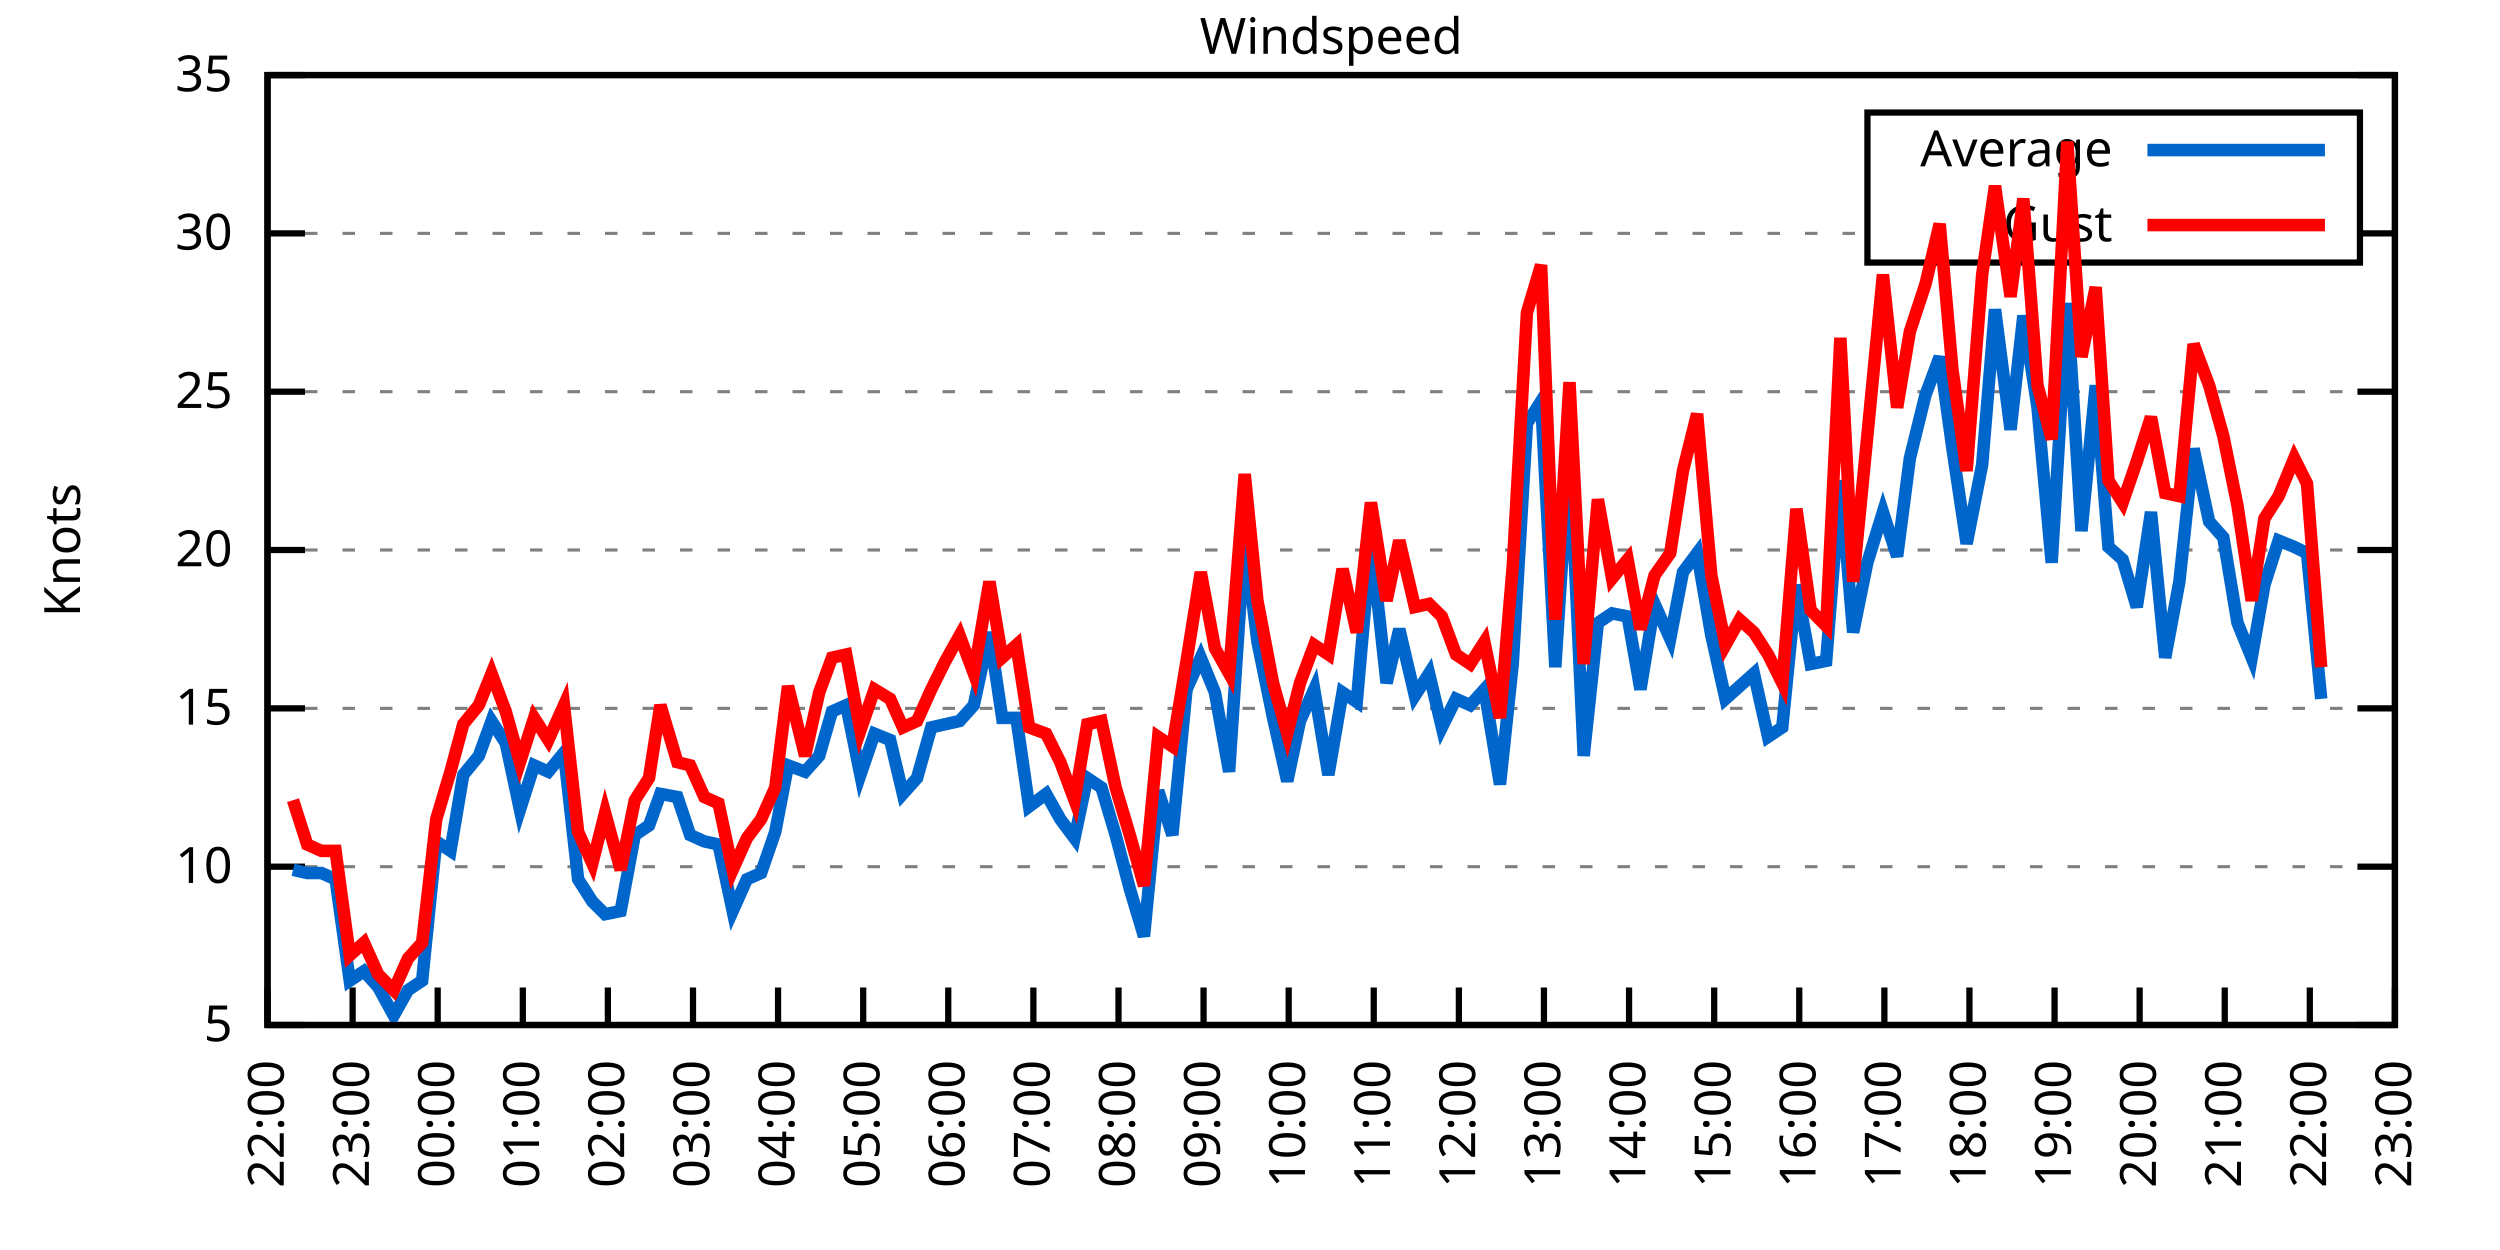
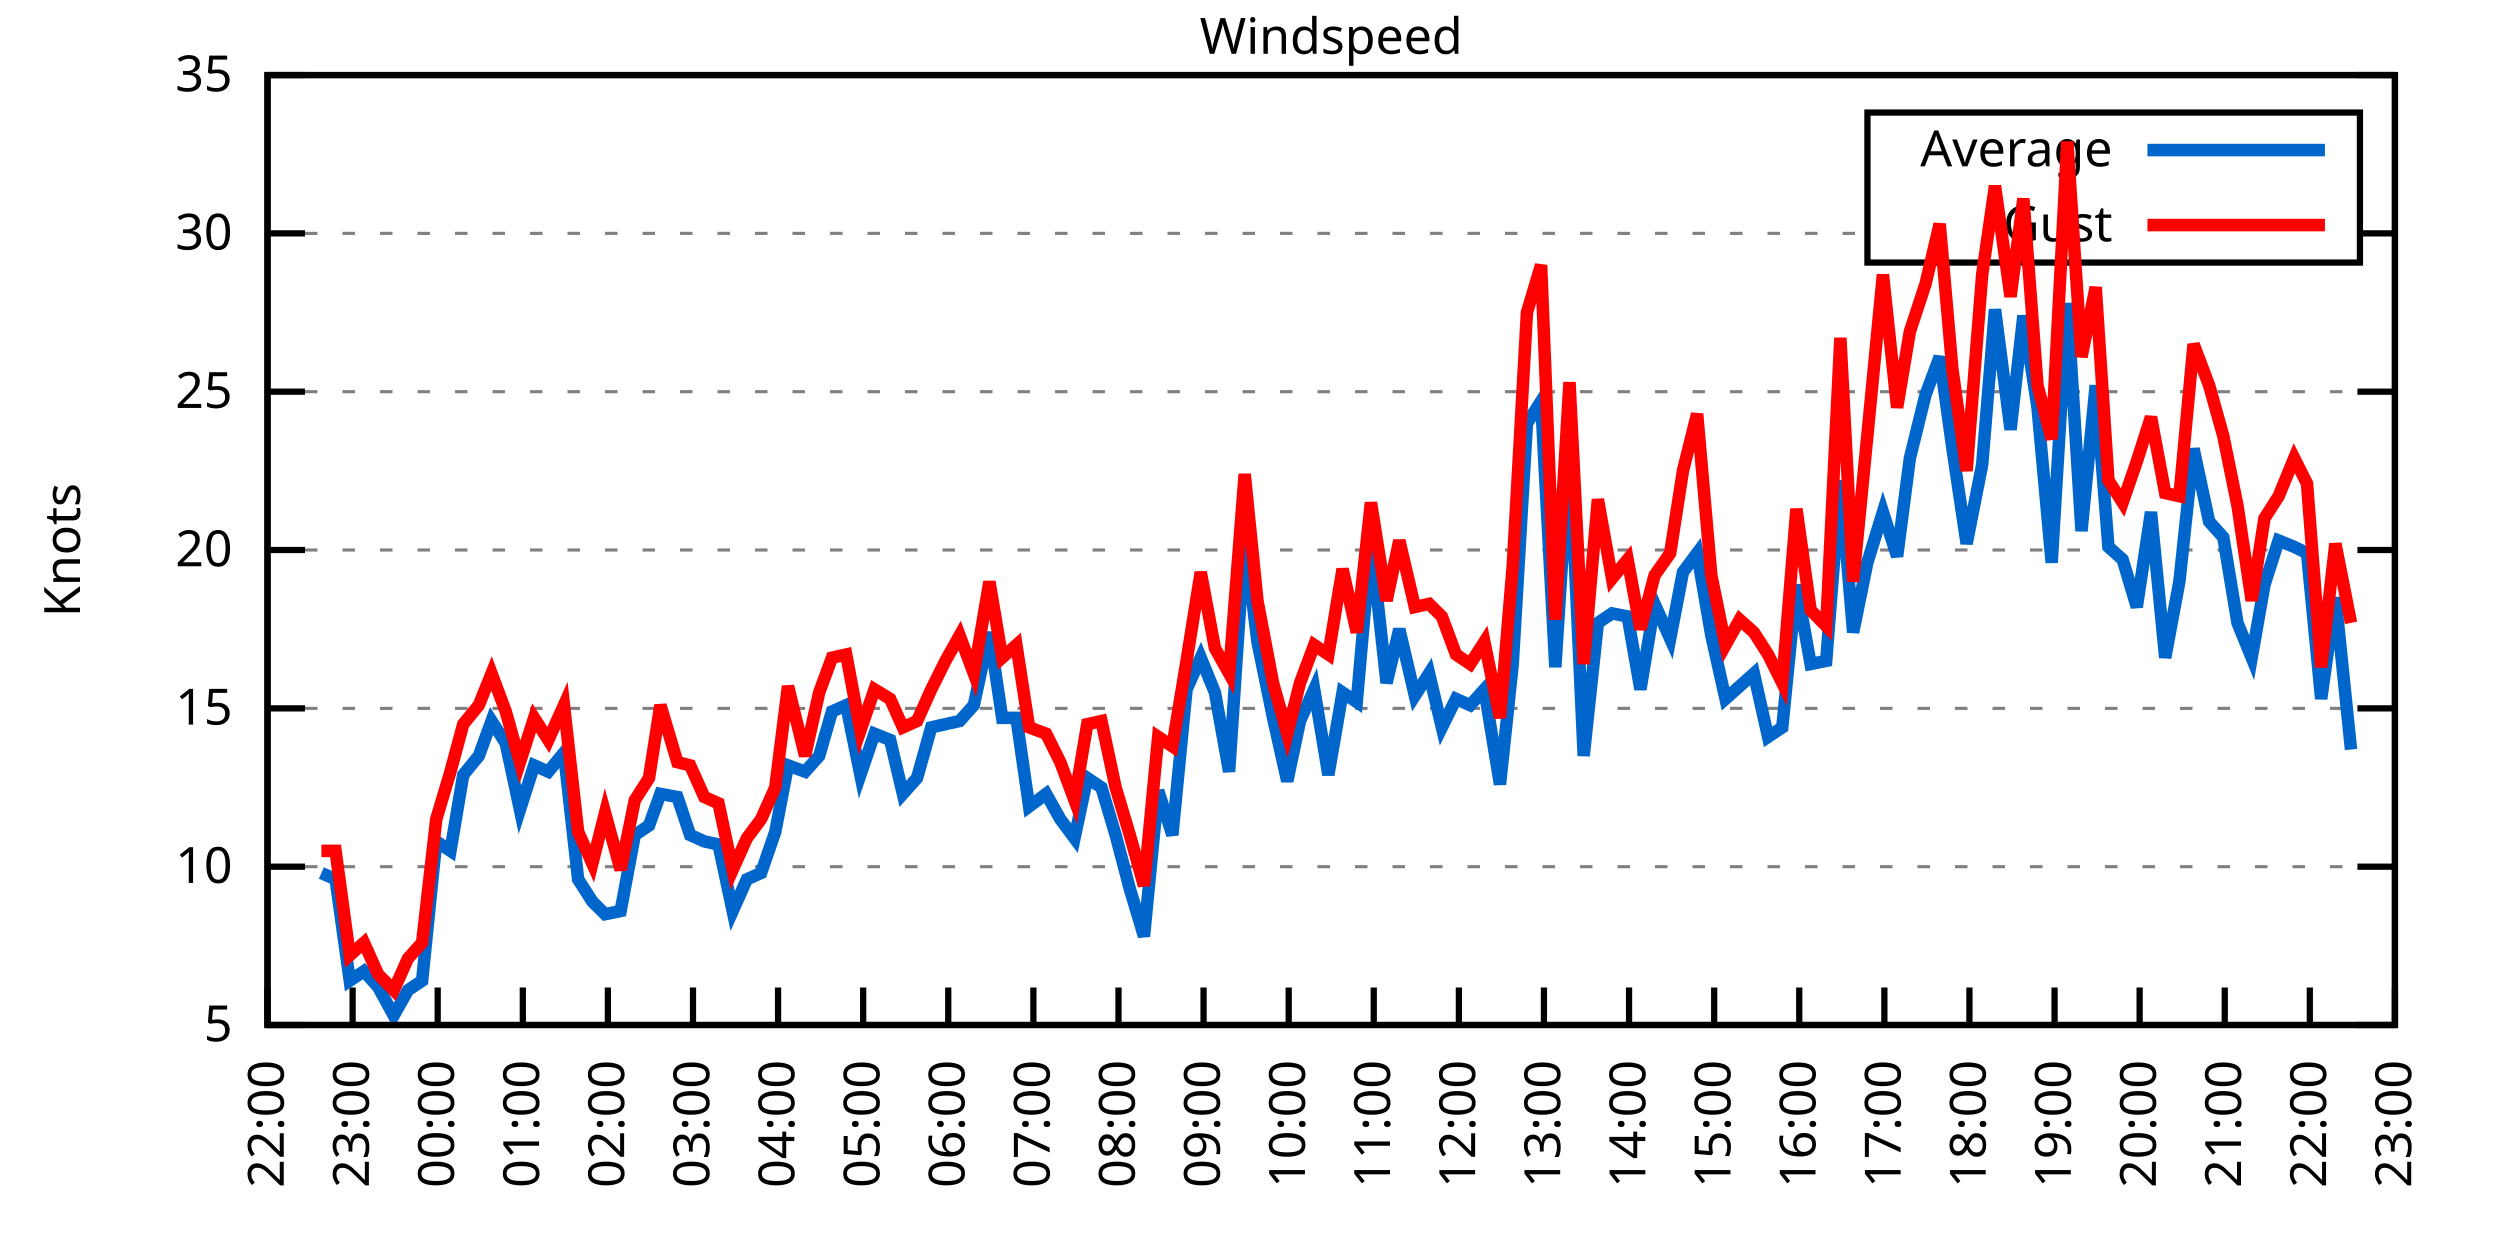
<svg xmlns="http://www.w3.org/2000/svg" xmlns:xlink="http://www.w3.org/1999/xlink" width="400" height="200" viewBox="0 0 400 200">
  <g id="gnuplot_canvas">
    <rect x="0" y="0" width="400" height="200" fill="none" />
    <defs>
      <circle id="gpDot" r="0.5" stroke-width="0.5" stroke="currentColor" />
      <path id="gpPt0" stroke-width="0.333" stroke="currentColor" d="M-1,0 h2 M0,-1 v2" />
      <path id="gpPt1" stroke-width="0.333" stroke="currentColor" d="M-1,-1 L1,1 M1,-1 L-1,1" />
      <path id="gpPt2" stroke-width="0.333" stroke="currentColor" d="M-1,0 L1,0 M0,-1 L0,1 M-1,-1 L1,1 M-1,1 L1,-1" />
      <rect id="gpPt3" stroke-width="0.333" stroke="currentColor" x="-1" y="-1" width="2" height="2" />
      <rect id="gpPt4" stroke-width="0.333" stroke="currentColor" fill="currentColor" x="-1" y="-1" width="2" height="2" />
      <circle id="gpPt5" stroke-width="0.333" stroke="currentColor" cx="0" cy="0" r="1" />
      <use xlink:href="#gpPt5" id="gpPt6" fill="currentColor" stroke="none" />
      <path id="gpPt7" stroke-width="0.333" stroke="currentColor" d="M0,-1.33 L-1.33,0.67 L1.33,0.67 z" />
      <use xlink:href="#gpPt7" id="gpPt8" fill="currentColor" stroke="none" />
      <use xlink:href="#gpPt7" id="gpPt9" stroke="currentColor" transform="rotate(180)" />
      <use xlink:href="#gpPt9" id="gpPt10" fill="currentColor" stroke="none" />
      <use xlink:href="#gpPt3" id="gpPt11" stroke="currentColor" transform="rotate(45)" />
      <use xlink:href="#gpPt11" id="gpPt12" fill="currentColor" stroke="none" />
      <path id="gpPt13" stroke-width="0.333" stroke="currentColor" d="M0,1.330 L1.265,0.411 L0.782,-1.067 L-0.782,-1.076 L-1.265,0.411 z" />
      <use xlink:href="#gpPt13" id="gpPt14" fill="currentColor" stroke="none" />
      <filter id="textbox" filterUnits="objectBoundingBox" x="0" y="0" height="1" width="1">
        <feFlood flood-color="white" flood-opacity="1" result="bgnd" />
        <feComposite in="SourceGraphic" in2="bgnd" operator="atop" />
      </filter>
      <filter id="greybox" filterUnits="objectBoundingBox" x="0" y="0" height="1" width="1">
        <feFlood flood-color="lightgrey" flood-opacity="1" result="grey" />
        <feComposite in="SourceGraphic" in2="grey" operator="atop" />
      </filter>
    </defs>
    <g fill="none" color="white" stroke="currentColor" stroke-width="1.00" stroke-linecap="butt" stroke-linejoin="miter">
</g>
    <g fill="none" color="black" stroke="currentColor" stroke-width="1.00" stroke-linecap="butt" stroke-linejoin="miter">
      <g stroke="none" shape-rendering="crispEdges">
        <polygon fill="rgb(255, 255, 255)" points="42.80,164.00 383.18,164.00 383.18,12.02 42.80,12.02 " />
      </g>
    </g>
    <g fill="none" color="black" stroke="currentColor" stroke-width="1.00" stroke-linecap="butt" stroke-linejoin="miter">
</g>
    <g fill="none" color="black" stroke="black" stroke-width="0.50" stroke-linecap="butt" stroke-linejoin="miter">
</g>
    <g fill="none" color="gray" stroke="currentColor" stroke-width="0.50" stroke-linecap="butt" stroke-linejoin="miter">
      <path stroke="gray" stroke-dasharray="2,4" class="gridline" d="M42.80,164.00 L383.19,164.00  " />
    </g>
    <g fill="none" color="gray" stroke="gray" stroke-width="1.00" stroke-linecap="butt" stroke-linejoin="miter">
</g>
    <g fill="none" color="black" stroke="currentColor" stroke-width="1.00" stroke-linecap="butt" stroke-linejoin="miter">
      <path stroke="black" d="M42.80,164.00 L48.80,164.00 M383.19,164.00 L377.19,164.00  " />
      <g transform="translate(37.20,166.60)" stroke="none" fill="black" font-family="Sans" font-size="8.00" text-anchor="end">
        <text>
          <tspan font-family="Sans"> 5</tspan>
        </text>
      </g>
    </g>
    <g fill="none" color="black" stroke="currentColor" stroke-width="1.00" stroke-linecap="butt" stroke-linejoin="miter">
</g>
    <g fill="none" color="black" stroke="black" stroke-width="0.50" stroke-linecap="butt" stroke-linejoin="miter">
</g>
    <g fill="none" color="gray" stroke="currentColor" stroke-width="0.50" stroke-linecap="butt" stroke-linejoin="miter">
      <path stroke="gray" stroke-dasharray="2,4" class="gridline" d="M42.80,138.67 L383.19,138.67  " />
    </g>
    <g fill="none" color="gray" stroke="gray" stroke-width="1.00" stroke-linecap="butt" stroke-linejoin="miter">
</g>
    <g fill="none" color="black" stroke="currentColor" stroke-width="1.00" stroke-linecap="butt" stroke-linejoin="miter">
      <path stroke="black" d="M42.80,138.67 L48.80,138.67 M383.19,138.67 L377.19,138.67  " />
      <g transform="translate(37.20,141.27)" stroke="none" fill="black" font-family="Sans" font-size="8.00" text-anchor="end">
        <text>
          <tspan font-family="Sans"> 10</tspan>
        </text>
      </g>
    </g>
    <g fill="none" color="black" stroke="currentColor" stroke-width="1.00" stroke-linecap="butt" stroke-linejoin="miter">
</g>
    <g fill="none" color="black" stroke="black" stroke-width="0.50" stroke-linecap="butt" stroke-linejoin="miter">
</g>
    <g fill="none" color="gray" stroke="currentColor" stroke-width="0.50" stroke-linecap="butt" stroke-linejoin="miter">
      <path stroke="gray" stroke-dasharray="2,4" class="gridline" d="M42.80,113.34 L383.19,113.34  " />
    </g>
    <g fill="none" color="gray" stroke="gray" stroke-width="1.00" stroke-linecap="butt" stroke-linejoin="miter">
</g>
    <g fill="none" color="black" stroke="currentColor" stroke-width="1.00" stroke-linecap="butt" stroke-linejoin="miter">
      <path stroke="black" d="M42.80,113.34 L48.80,113.34 M383.19,113.34 L377.19,113.34  " />
      <g transform="translate(37.20,115.94)" stroke="none" fill="black" font-family="Sans" font-size="8.00" text-anchor="end">
        <text>
          <tspan font-family="Sans"> 15</tspan>
        </text>
      </g>
    </g>
    <g fill="none" color="black" stroke="currentColor" stroke-width="1.00" stroke-linecap="butt" stroke-linejoin="miter">
</g>
    <g fill="none" color="black" stroke="black" stroke-width="0.50" stroke-linecap="butt" stroke-linejoin="miter">
</g>
    <g fill="none" color="gray" stroke="currentColor" stroke-width="0.50" stroke-linecap="butt" stroke-linejoin="miter">
      <path stroke="gray" stroke-dasharray="2,4" class="gridline" d="M42.80,88.00 L383.19,88.00  " />
    </g>
    <g fill="none" color="gray" stroke="gray" stroke-width="1.00" stroke-linecap="butt" stroke-linejoin="miter">
</g>
    <g fill="none" color="black" stroke="currentColor" stroke-width="1.00" stroke-linecap="butt" stroke-linejoin="miter">
      <path stroke="black" d="M42.80,88.00 L48.80,88.00 M383.19,88.00 L377.19,88.00  " />
      <g transform="translate(37.20,90.60)" stroke="none" fill="black" font-family="Sans" font-size="8.00" text-anchor="end">
        <text>
          <tspan font-family="Sans"> 20</tspan>
        </text>
      </g>
    </g>
    <g fill="none" color="black" stroke="currentColor" stroke-width="1.00" stroke-linecap="butt" stroke-linejoin="miter">
</g>
    <g fill="none" color="black" stroke="black" stroke-width="0.50" stroke-linecap="butt" stroke-linejoin="miter">
</g>
    <g fill="none" color="gray" stroke="currentColor" stroke-width="0.50" stroke-linecap="butt" stroke-linejoin="miter">
      <path stroke="gray" stroke-dasharray="2,4" class="gridline" d="M42.80,62.67 L383.19,62.67  " />
    </g>
    <g fill="none" color="gray" stroke="gray" stroke-width="1.00" stroke-linecap="butt" stroke-linejoin="miter">
</g>
    <g fill="none" color="black" stroke="currentColor" stroke-width="1.00" stroke-linecap="butt" stroke-linejoin="miter">
      <path stroke="black" d="M42.80,62.67 L48.80,62.67 M383.19,62.67 L377.19,62.67  " />
      <g transform="translate(37.20,65.27)" stroke="none" fill="black" font-family="Sans" font-size="8.00" text-anchor="end">
        <text>
          <tspan font-family="Sans"> 25</tspan>
        </text>
      </g>
    </g>
    <g fill="none" color="black" stroke="currentColor" stroke-width="1.00" stroke-linecap="butt" stroke-linejoin="miter">
</g>
    <g fill="none" color="black" stroke="black" stroke-width="0.50" stroke-linecap="butt" stroke-linejoin="miter">
</g>
    <g fill="none" color="gray" stroke="currentColor" stroke-width="0.50" stroke-linecap="butt" stroke-linejoin="miter">
      <path stroke="gray" stroke-dasharray="2,4" class="gridline" d="M42.80,37.34 L298.79,37.34 M377.59,37.34 L383.19,37.34  " />
    </g>
    <g fill="none" color="gray" stroke="gray" stroke-width="1.00" stroke-linecap="butt" stroke-linejoin="miter">
</g>
    <g fill="none" color="black" stroke="currentColor" stroke-width="1.00" stroke-linecap="butt" stroke-linejoin="miter">
      <path stroke="black" d="M42.80,37.34 L48.80,37.34 M383.19,37.34 L377.19,37.34  " />
      <g transform="translate(37.20,39.94)" stroke="none" fill="black" font-family="Sans" font-size="8.00" text-anchor="end">
        <text>
          <tspan font-family="Sans"> 30</tspan>
        </text>
      </g>
    </g>
    <g fill="none" color="black" stroke="currentColor" stroke-width="1.00" stroke-linecap="butt" stroke-linejoin="miter">
</g>
    <g fill="none" color="black" stroke="black" stroke-width="0.50" stroke-linecap="butt" stroke-linejoin="miter">
</g>
    <g fill="none" color="gray" stroke="currentColor" stroke-width="0.50" stroke-linecap="butt" stroke-linejoin="miter">
      <path stroke="gray" stroke-dasharray="2,4" class="gridline" d="M42.80,12.01 L383.19,12.01  " />
    </g>
    <g fill="none" color="gray" stroke="gray" stroke-width="1.00" stroke-linecap="butt" stroke-linejoin="miter">
</g>
    <g fill="none" color="black" stroke="currentColor" stroke-width="1.00" stroke-linecap="butt" stroke-linejoin="miter">
      <path stroke="black" d="M42.80,12.01 L48.80,12.01 M383.19,12.01 L377.19,12.01  " />
      <g transform="translate(37.20,14.61)" stroke="none" fill="black" font-family="Sans" font-size="8.00" text-anchor="end">
        <text>
          <tspan font-family="Sans"> 35</tspan>
        </text>
      </g>
    </g>
    <g fill="none" color="black" stroke="currentColor" stroke-width="1.00" stroke-linecap="butt" stroke-linejoin="miter">
      <path stroke="black" d="M42.80,164.00 L42.80,158.00  " />
      <g transform="translate(45.40,169.60) rotate(270.00)" stroke="none" fill="black" font-family="Sans" font-size="8.00" text-anchor="end">
        <text>
          <tspan font-family="Sans">22:00</tspan>
        </text>
      </g>
    </g>
    <g fill="none" color="black" stroke="currentColor" stroke-width="1.00" stroke-linecap="butt" stroke-linejoin="miter">
      <path stroke="black" d="M56.42,164.00 L56.42,158.00  " />
      <g transform="translate(59.02,169.60) rotate(270.00)" stroke="none" fill="black" font-family="Sans" font-size="8.00" text-anchor="end">
        <text>
          <tspan font-family="Sans">23:00</tspan>
        </text>
      </g>
    </g>
    <g fill="none" color="black" stroke="currentColor" stroke-width="1.00" stroke-linecap="butt" stroke-linejoin="miter">
      <path stroke="black" d="M70.03,164.00 L70.03,158.00  " />
      <g transform="translate(72.63,169.60) rotate(270.00)" stroke="none" fill="black" font-family="Sans" font-size="8.00" text-anchor="end">
        <text>
          <tspan font-family="Sans">00:00</tspan>
        </text>
      </g>
    </g>
    <g fill="none" color="black" stroke="currentColor" stroke-width="1.00" stroke-linecap="butt" stroke-linejoin="miter">
      <path stroke="black" d="M83.65,164.00 L83.65,158.00  " />
      <g transform="translate(86.25,169.60) rotate(270.00)" stroke="none" fill="black" font-family="Sans" font-size="8.00" text-anchor="end">
        <text>
          <tspan font-family="Sans">01:00</tspan>
        </text>
      </g>
    </g>
    <g fill="none" color="black" stroke="currentColor" stroke-width="1.00" stroke-linecap="butt" stroke-linejoin="miter">
      <path stroke="black" d="M97.26,164.00 L97.26,158.00  " />
      <g transform="translate(99.86,169.60) rotate(270.00)" stroke="none" fill="black" font-family="Sans" font-size="8.00" text-anchor="end">
        <text>
          <tspan font-family="Sans">02:00</tspan>
        </text>
      </g>
    </g>
    <g fill="none" color="black" stroke="currentColor" stroke-width="1.00" stroke-linecap="butt" stroke-linejoin="miter">
      <path stroke="black" d="M110.88,164.00 L110.88,158.00  " />
      <g transform="translate(113.48,169.60) rotate(270.00)" stroke="none" fill="black" font-family="Sans" font-size="8.00" text-anchor="end">
        <text>
          <tspan font-family="Sans">03:00</tspan>
        </text>
      </g>
    </g>
    <g fill="none" color="black" stroke="currentColor" stroke-width="1.00" stroke-linecap="butt" stroke-linejoin="miter">
      <path stroke="black" d="M124.49,164.00 L124.49,158.00  " />
      <g transform="translate(127.09,169.60) rotate(270.00)" stroke="none" fill="black" font-family="Sans" font-size="8.00" text-anchor="end">
        <text>
          <tspan font-family="Sans">04:00</tspan>
        </text>
      </g>
    </g>
    <g fill="none" color="black" stroke="currentColor" stroke-width="1.00" stroke-linecap="butt" stroke-linejoin="miter">
      <path stroke="black" d="M138.11,164.00 L138.11,158.00  " />
      <g transform="translate(140.71,169.60) rotate(270.00)" stroke="none" fill="black" font-family="Sans" font-size="8.00" text-anchor="end">
        <text>
          <tspan font-family="Sans">05:00</tspan>
        </text>
      </g>
    </g>
    <g fill="none" color="black" stroke="currentColor" stroke-width="1.00" stroke-linecap="butt" stroke-linejoin="miter">
      <path stroke="black" d="M151.72,164.00 L151.72,158.00  " />
      <g transform="translate(154.32,169.60) rotate(270.00)" stroke="none" fill="black" font-family="Sans" font-size="8.00" text-anchor="end">
        <text>
          <tspan font-family="Sans">06:00</tspan>
        </text>
      </g>
    </g>
    <g fill="none" color="black" stroke="currentColor" stroke-width="1.00" stroke-linecap="butt" stroke-linejoin="miter">
      <path stroke="black" d="M165.34,164.00 L165.34,158.00  " />
      <g transform="translate(167.94,169.60) rotate(270.00)" stroke="none" fill="black" font-family="Sans" font-size="8.00" text-anchor="end">
        <text>
          <tspan font-family="Sans">07:00</tspan>
        </text>
      </g>
    </g>
    <g fill="none" color="black" stroke="currentColor" stroke-width="1.00" stroke-linecap="butt" stroke-linejoin="miter">
      <path stroke="black" d="M178.96,164.00 L178.96,158.00  " />
      <g transform="translate(181.56,169.60) rotate(270.00)" stroke="none" fill="black" font-family="Sans" font-size="8.00" text-anchor="end">
        <text>
          <tspan font-family="Sans">08:00</tspan>
        </text>
      </g>
    </g>
    <g fill="none" color="black" stroke="currentColor" stroke-width="1.00" stroke-linecap="butt" stroke-linejoin="miter">
      <path stroke="black" d="M192.57,164.00 L192.57,158.00  " />
      <g transform="translate(195.17,169.60) rotate(270.00)" stroke="none" fill="black" font-family="Sans" font-size="8.00" text-anchor="end">
        <text>
          <tspan font-family="Sans">09:00</tspan>
        </text>
      </g>
    </g>
    <g fill="none" color="black" stroke="currentColor" stroke-width="1.00" stroke-linecap="butt" stroke-linejoin="miter">
      <path stroke="black" d="M206.19,164.00 L206.19,158.00  " />
      <g transform="translate(208.79,169.60) rotate(270.00)" stroke="none" fill="black" font-family="Sans" font-size="8.00" text-anchor="end">
        <text>
          <tspan font-family="Sans">10:00</tspan>
        </text>
      </g>
    </g>
    <g fill="none" color="black" stroke="currentColor" stroke-width="1.00" stroke-linecap="butt" stroke-linejoin="miter">
      <path stroke="black" d="M219.80,164.00 L219.80,158.00  " />
      <g transform="translate(222.40,169.60) rotate(270.00)" stroke="none" fill="black" font-family="Sans" font-size="8.00" text-anchor="end">
        <text>
          <tspan font-family="Sans">11:00</tspan>
        </text>
      </g>
    </g>
    <g fill="none" color="black" stroke="currentColor" stroke-width="1.00" stroke-linecap="butt" stroke-linejoin="miter">
      <path stroke="black" d="M233.42,164.00 L233.42,158.00  " />
      <g transform="translate(236.02,169.60) rotate(270.00)" stroke="none" fill="black" font-family="Sans" font-size="8.00" text-anchor="end">
        <text>
          <tspan font-family="Sans">12:00</tspan>
        </text>
      </g>
    </g>
    <g fill="none" color="black" stroke="currentColor" stroke-width="1.00" stroke-linecap="butt" stroke-linejoin="miter">
      <path stroke="black" d="M247.03,164.00 L247.03,158.00  " />
      <g transform="translate(249.63,169.60) rotate(270.00)" stroke="none" fill="black" font-family="Sans" font-size="8.00" text-anchor="end">
        <text>
          <tspan font-family="Sans">13:00</tspan>
        </text>
      </g>
    </g>
    <g fill="none" color="black" stroke="currentColor" stroke-width="1.00" stroke-linecap="butt" stroke-linejoin="miter">
      <path stroke="black" d="M260.65,164.00 L260.65,158.00  " />
      <g transform="translate(263.25,169.60) rotate(270.00)" stroke="none" fill="black" font-family="Sans" font-size="8.00" text-anchor="end">
        <text>
          <tspan font-family="Sans">14:00</tspan>
        </text>
      </g>
    </g>
    <g fill="none" color="black" stroke="currentColor" stroke-width="1.00" stroke-linecap="butt" stroke-linejoin="miter">
      <path stroke="black" d="M274.27,164.00 L274.27,158.00  " />
      <g transform="translate(276.87,169.60) rotate(270.00)" stroke="none" fill="black" font-family="Sans" font-size="8.00" text-anchor="end">
        <text>
          <tspan font-family="Sans">15:00</tspan>
        </text>
      </g>
    </g>
    <g fill="none" color="black" stroke="currentColor" stroke-width="1.00" stroke-linecap="butt" stroke-linejoin="miter">
      <path stroke="black" d="M287.88,164.00 L287.88,158.00  " />
      <g transform="translate(290.48,169.60) rotate(270.00)" stroke="none" fill="black" font-family="Sans" font-size="8.00" text-anchor="end">
        <text>
          <tspan font-family="Sans">16:00</tspan>
        </text>
      </g>
    </g>
    <g fill="none" color="black" stroke="currentColor" stroke-width="1.00" stroke-linecap="butt" stroke-linejoin="miter">
      <path stroke="black" d="M301.50,164.00 L301.50,158.00  " />
      <g transform="translate(304.10,169.60) rotate(270.00)" stroke="none" fill="black" font-family="Sans" font-size="8.00" text-anchor="end">
        <text>
          <tspan font-family="Sans">17:00</tspan>
        </text>
      </g>
    </g>
    <g fill="none" color="black" stroke="currentColor" stroke-width="1.00" stroke-linecap="butt" stroke-linejoin="miter">
      <path stroke="black" d="M315.11,164.00 L315.11,158.00  " />
      <g transform="translate(317.71,169.60) rotate(270.00)" stroke="none" fill="black" font-family="Sans" font-size="8.00" text-anchor="end">
        <text>
          <tspan font-family="Sans">18:00</tspan>
        </text>
      </g>
    </g>
    <g fill="none" color="black" stroke="currentColor" stroke-width="1.00" stroke-linecap="butt" stroke-linejoin="miter">
      <path stroke="black" d="M328.73,164.00 L328.73,158.00  " />
      <g transform="translate(331.33,169.60) rotate(270.00)" stroke="none" fill="black" font-family="Sans" font-size="8.00" text-anchor="end">
        <text>
          <tspan font-family="Sans">19:00</tspan>
        </text>
      </g>
    </g>
    <g fill="none" color="black" stroke="currentColor" stroke-width="1.00" stroke-linecap="butt" stroke-linejoin="miter">
      <path stroke="black" d="M342.34,164.00 L342.34,158.00  " />
      <g transform="translate(344.94,169.60) rotate(270.00)" stroke="none" fill="black" font-family="Sans" font-size="8.00" text-anchor="end">
        <text>
          <tspan font-family="Sans">20:00</tspan>
        </text>
      </g>
    </g>
    <g fill="none" color="black" stroke="currentColor" stroke-width="1.00" stroke-linecap="butt" stroke-linejoin="miter">
      <path stroke="black" d="M355.96,164.00 L355.96,158.00  " />
      <g transform="translate(358.56,169.60) rotate(270.00)" stroke="none" fill="black" font-family="Sans" font-size="8.00" text-anchor="end">
        <text>
          <tspan font-family="Sans">21:00</tspan>
        </text>
      </g>
    </g>
    <g fill="none" color="black" stroke="currentColor" stroke-width="1.00" stroke-linecap="butt" stroke-linejoin="miter">
      <path stroke="black" d="M369.57,164.00 L369.57,158.00  " />
      <g transform="translate(372.17,169.60) rotate(270.00)" stroke="none" fill="black" font-family="Sans" font-size="8.00" text-anchor="end">
        <text>
          <tspan font-family="Sans">22:00</tspan>
        </text>
      </g>
    </g>
    <g fill="none" color="black" stroke="currentColor" stroke-width="1.00" stroke-linecap="butt" stroke-linejoin="miter">
      <path stroke="black" d="M383.19,164.00 L383.19,158.00  " />
      <g transform="translate(385.79,169.60) rotate(270.00)" stroke="none" fill="black" font-family="Sans" font-size="8.00" text-anchor="end">
        <text>
          <tspan font-family="Sans">23:00</tspan>
        </text>
      </g>
    </g>
    <g fill="none" color="black" stroke="currentColor" stroke-width="1.00" stroke-linecap="butt" stroke-linejoin="miter">
</g>
    <g fill="none" color="black" stroke="currentColor" stroke-width="1.00" stroke-linecap="butt" stroke-linejoin="miter">
      <path stroke="black" d="M42.80,12.01 L42.80,164.00 L383.19,164.00 L383.19,12.01 L42.80,12.01 Z  " />
    </g>
    <g fill="none" color="black" stroke="currentColor" stroke-width="1.00" stroke-linecap="butt" stroke-linejoin="miter">
</g>
    <g fill="none" color="black" stroke="currentColor" stroke-width="1.00" stroke-linecap="butt" stroke-linejoin="miter">
      <path stroke="black" d="M298.79,42.01 L298.79,18.01 L377.59,18.01 L377.59,42.01 L298.79,42.01 Z  " />
    </g>
    <g id="Windspeed_plot_1">
      <g fill="none" color="white" stroke="black" stroke-width="2.00" stroke-linecap="butt" stroke-linejoin="miter">
</g>
      <g fill="none" color="black" stroke="currentColor" stroke-width="2.00" stroke-linecap="butt" stroke-linejoin="miter">
        <g transform="translate(337.99,26.61)" stroke="none" fill="black" font-family="Sans" font-size="8.00" text-anchor="end">
          <text>
            <tspan font-family="Sans">Average</tspan>
          </text>
        </g>
      </g>
      <g fill="none" color="black" stroke="currentColor" stroke-width="2.00" stroke-linecap="butt" stroke-linejoin="miter">
-         <path stroke="rgb(  0, 102, 204)" d="M343.59,24.01 L371.99,24.01 M46.88,139.17 L49.15,139.68 L51.42,139.68 L53.69,140.69 L55.96,156.91 L58.23,155.39   L60.50,157.92 L63.00,162.48 L65.27,158.43 L67.54,156.91 L69.80,134.62 L72.07,136.14 L74.12,123.98 L76.61,120.94   L78.65,115.36 L80.92,118.91 L83.19,129.55 L85.46,122.46 L87.73,123.47 L90.23,120.43 L92.50,140.69 L94.77,144.24   L96.81,146.27 L99.30,145.76 L101.57,133.60 L103.84,132.08 L105.66,127.02 L108.38,127.52 L110.42,133.60 L112.69,134.62   L114.96,135.12 L117.23,145.76 L119.50,140.69 L121.77,139.68 L124.04,133.10 L126.08,122.46 L128.81,123.47 L131.07,120.94   L133.12,113.84 L135.39,112.83 L137.66,123.98 L139.92,117.39 L142.42,118.40 L144.46,127.02 L146.73,124.48 L149.00,116.38   L151.27,115.87 L153.54,115.36 L155.81,112.83 L158.31,101.18 L160.35,114.86 L162.62,114.86 L164.66,129.04 L167.38,127.02   L169.65,131.07 L171.92,134.11 L173.96,124.48 L176.23,126.00 L178.50,133.60 L180.77,142.21 L183.04,149.81 L185.31,126.51   L187.58,133.60 L189.85,110.30 L192.12,105.23 L194.39,110.80 L196.66,123.47 L199.15,85.98 L201.19,102.70 L203.69,114.86   L205.96,124.99 L208.00,115.36 L210.27,110.30 L212.54,123.98 L214.81,110.80 L217.08,112.32 L219.35,86.49 L221.85,109.28   L223.89,100.67 L226.38,111.31 L228.65,107.76 L230.70,116.38 L232.96,111.82 L235.23,112.83 L237.50,110.30 L240.00,125.50   L242.04,106.24 L244.31,67.74 L246.58,64.19 L248.85,106.75 L251.12,71.29 L253.39,120.94 L255.66,99.66 L257.93,98.14   L260.42,98.64 L262.47,110.30 L264.73,96.62 L267.23,102.19 L269.27,91.55 L271.54,88.51 L273.81,101.68 L276.08,111.82   L278.35,109.79 L280.62,107.76 L282.89,117.90 L285.16,116.38 L287.43,93.58 L289.70,106.24 L292.19,105.74 L294.46,76.86   L296.50,101.18 L298.77,90.03 L301.27,81.93 L303.54,89.02 L305.58,73.31 L308.08,63.18 L310.35,57.10 L312.39,71.79   L314.66,86.99 L317.15,74.33 L319.20,49.50 L321.69,68.75 L323.74,50.51 L326.00,65.21 L328.27,90.03 L330.77,48.49   L333.04,84.97 L335.31,61.66 L337.35,87.50 L339.62,89.52 L341.89,97.12 L344.16,81.93 L346.43,105.23 L348.70,93.07   L350.97,71.79 L353.46,83.45 L355.73,85.98 L358.00,99.66 L360.27,105.23 L362.31,93.58 L364.58,86.49 L367.08,87.50   L369.12,88.51 L371.39,111.82  " />
+         <path stroke="rgb(  0, 102, 204)" d="M343.59,24.01 L371.99,24.01 M51.42,139.68 L53.69,140.69 L55.96,156.91 L58.23,155.39 L60.50,157.92 L63.00,162.48   L65.27,158.43 L67.54,156.91 L69.80,134.62 L72.07,136.14 L74.12,123.98 L76.61,120.94 L78.65,115.36 L80.92,118.91   L83.19,129.55 L85.46,122.46 L87.73,123.47 L90.23,120.43 L92.50,140.69 L94.77,144.24 L96.81,146.27 L99.30,145.76   L101.57,133.60 L103.84,132.08 L105.66,127.02 L108.38,127.52 L110.42,133.60 L112.69,134.62 L114.96,135.12 L117.23,145.76   L119.50,140.69 L121.77,139.68 L124.04,133.10 L126.08,122.46 L128.81,123.47 L131.07,120.94 L133.12,113.84 L135.39,112.83   L137.66,123.98 L139.92,117.39 L142.42,118.40 L144.46,127.02 L146.73,124.48 L149.00,116.38 L151.27,115.87 L153.54,115.36   L155.81,112.83 L158.31,101.18 L160.35,114.86 L162.62,114.86 L164.66,129.04 L167.38,127.02 L169.65,131.07 L171.92,134.11   L173.96,124.48 L176.23,126.00 L178.50,133.60 L180.77,142.21 L183.04,149.81 L185.31,126.51 L187.58,133.60 L189.85,110.30   L192.12,105.23 L194.39,110.80 L196.66,123.47 L199.15,85.98 L201.19,102.70 L203.69,114.86 L205.96,124.99 L208.00,115.36   L210.27,110.30 L212.54,123.98 L214.81,110.80 L217.08,112.32 L219.35,86.49 L221.85,109.28 L223.89,100.67 L226.38,111.31   L228.65,107.76 L230.70,116.38 L232.96,111.82 L235.23,112.83 L237.50,110.30 L240.00,125.50 L242.04,106.24 L244.31,67.74   L246.58,64.19 L248.85,106.75 L251.12,71.29 L253.39,120.94 L255.66,99.66 L257.93,98.14 L260.42,98.64 L262.47,110.30   L264.73,96.62 L267.23,102.19 L269.27,91.55 L271.54,88.51 L273.81,101.68 L276.08,111.82 L278.35,109.79 L280.62,107.76   L282.89,117.90 L285.16,116.38 L287.43,93.58 L289.70,106.24 L292.19,105.74 L294.46,76.86 L296.50,101.18 L298.77,90.03   L301.27,81.93 L303.54,89.02 L305.58,73.31 L308.08,63.18 L310.35,57.10 L312.39,71.79 L314.66,86.99 L317.15,74.33   L319.20,49.50 L321.69,68.75 L323.74,50.51 L326.00,65.21 L328.27,90.03 L330.77,48.49 L333.04,84.97 L335.31,61.66   L337.35,87.50 L339.62,89.52 L341.89,97.12 L344.16,81.93 L346.43,105.23 L348.70,93.07 L350.97,71.79 L353.46,83.45   L355.73,85.98 L358.00,99.66 L360.27,105.23 L362.31,93.58 L364.58,86.49 L367.08,87.50 L369.12,88.51 L371.39,111.82   L373.66,95.60 L376.16,119.92  " />
      </g>
    </g>
    <g id="Windspeed_plot_2">
      <g fill="none" color="black" stroke="currentColor" stroke-width="2.00" stroke-linecap="butt" stroke-linejoin="miter">
        <g transform="translate(337.99,38.61)" stroke="none" fill="black" font-family="Sans" font-size="8.00" text-anchor="end">
          <text>
            <tspan font-family="Sans">Gust</tspan>
          </text>
        </g>
      </g>
      <g fill="none" color="black" stroke="currentColor" stroke-width="2.00" stroke-linecap="butt" stroke-linejoin="miter">
-         <path stroke="rgb(255,   0,   0)" d="M343.59,36.01 L371.99,36.01 M46.88,128.03 L49.15,135.12 L51.42,136.14 L53.69,136.14 L55.96,152.85 L58.23,150.83   L60.50,155.89 L63.00,158.43 L65.27,153.36 L67.54,150.83 L69.80,131.07 L72.07,123.47 L74.12,115.87 L76.61,112.83   L78.65,107.76 L80.92,113.84 L83.19,121.95 L85.46,114.86 L87.73,118.40 L90.23,112.83 L92.50,133.10 L94.77,138.16   L96.81,130.06 L99.30,139.17 L101.57,128.03 L103.84,124.48 L105.66,112.83 L108.38,121.95 L110.42,122.46 L112.69,127.52   L114.96,128.54 L117.23,139.17 L119.50,134.11 L121.77,131.07 L124.04,126.00 L126.08,109.79 L128.81,120.94 L131.07,110.80   L133.12,105.23 L135.39,104.72 L137.66,116.88 L139.92,110.30 L142.42,111.82 L144.46,116.38 L146.73,115.36 L149.00,110.30   L151.27,105.74 L153.54,101.68 L155.81,107.76 L158.31,93.07 L160.35,105.23 L162.62,103.20 L164.66,116.38 L167.38,117.39   L169.65,121.95 L171.92,128.03 L173.96,115.87 L176.23,115.36 L178.50,126.00 L180.77,133.60 L183.04,141.71 L185.31,117.90   L187.58,119.42 L189.85,105.74 L192.12,91.55 L194.39,103.71 L196.66,107.76 L199.15,75.85 L201.19,96.11 L203.69,109.28   L205.96,117.39 L208.00,109.28 L210.27,103.20 L212.54,104.72 L214.81,91.04 L217.08,101.18 L219.35,80.41 L221.85,96.11   L223.89,86.49 L226.38,97.12 L228.65,96.62 L230.70,98.64 L232.96,104.72 L235.23,106.24 L237.50,102.70 L240.00,114.86   L242.04,90.54 L244.31,50.01 L246.58,42.41 L248.85,99.15 L251.12,61.15 L253.39,106.24 L255.66,79.90 L257.93,92.56   L260.42,89.52 L262.47,100.67 L264.73,92.06 L267.23,88.51 L269.27,75.34 L271.54,66.22 L273.81,92.06 L276.08,103.20   L278.35,99.15 L280.62,101.18 L282.89,104.72 L285.16,109.28 L287.43,81.42 L289.70,97.63 L292.19,100.16 L294.46,54.06   L296.50,93.07 L298.77,69.77 L301.27,43.93 L303.54,65.21 L305.58,53.05 L308.08,45.45 L310.35,35.82 L312.39,59.13   L314.66,75.34 L317.15,43.93 L319.20,29.74 L321.69,47.47 L323.74,31.77 L326.00,61.66 L328.27,70.27 L330.77,22.65   L333.04,57.10 L335.31,45.95 L337.35,76.86 L339.62,80.41 L341.89,73.82 L344.16,66.73 L346.43,78.89 L348.70,79.39   L350.97,55.07 L353.46,61.66 L355.73,69.77 L358.00,80.91 L360.27,96.11 L362.31,82.94 L364.58,79.39 L367.08,73.31   L369.12,77.37 L371.39,106.75  " />
+         <path stroke="rgb(255,   0,   0)" d="M343.59,36.01 L371.99,36.01 M51.42,136.14 L53.69,136.14 L55.96,152.85 L58.23,150.83 L60.50,155.89 L63.00,158.43   L65.27,153.36 L67.54,150.83 L69.80,131.07 L72.07,123.47 L74.12,115.87 L76.61,112.83 L78.65,107.76 L80.92,113.84   L83.19,121.95 L85.46,114.86 L87.73,118.40 L90.23,112.83 L92.50,133.10 L94.77,138.16 L96.81,130.06 L99.30,139.17   L101.57,128.03 L103.84,124.48 L105.66,112.83 L108.38,121.95 L110.42,122.46 L112.69,127.52 L114.96,128.54 L117.23,139.17   L119.50,134.11 L121.77,131.07 L124.04,126.00 L126.08,109.79 L128.81,120.94 L131.07,110.80 L133.12,105.23 L135.39,104.72   L137.66,116.88 L139.92,110.30 L142.42,111.82 L144.46,116.38 L146.73,115.36 L149.00,110.30 L151.27,105.74 L153.54,101.68   L155.81,107.76 L158.31,93.07 L160.35,105.23 L162.62,103.20 L164.66,116.38 L167.38,117.39 L169.65,121.95 L171.92,128.03   L173.96,115.87 L176.23,115.36 L178.50,126.00 L180.77,133.60 L183.04,141.71 L185.31,117.90 L187.58,119.42 L189.85,105.74   L192.12,91.55 L194.39,103.71 L196.66,107.76 L199.15,75.85 L201.19,96.11 L203.69,109.28 L205.96,117.39 L208.00,109.28   L210.27,103.20 L212.54,104.72 L214.81,91.04 L217.08,101.18 L219.35,80.41 L221.85,96.11 L223.89,86.49 L226.38,97.12   L228.65,96.62 L230.70,98.64 L232.96,104.72 L235.23,106.24 L237.50,102.70 L240.00,114.86 L242.04,90.54 L244.31,50.01   L246.58,42.41 L248.85,99.15 L251.12,61.15 L253.39,106.24 L255.66,79.90 L257.93,92.56 L260.42,89.52 L262.47,100.67   L264.73,92.06 L267.23,88.51 L269.27,75.34 L271.54,66.22 L273.81,92.06 L276.08,103.20 L278.35,99.15 L280.62,101.18   L282.89,104.72 L285.16,109.28 L287.43,81.42 L289.70,97.63 L292.19,100.16 L294.46,54.06 L296.50,93.07 L298.77,69.77   L301.27,43.93 L303.54,65.21 L305.58,53.05 L308.08,45.45 L310.35,35.82 L312.39,59.13 L314.66,75.34 L317.15,43.93   L319.20,29.74 L321.69,47.47 L323.74,31.77 L326.00,61.66 L328.27,70.27 L330.77,22.65 L333.04,57.10 L335.31,45.95   L337.35,76.86 L339.62,80.41 L341.89,73.82 L344.16,66.73 L346.43,78.89 L348.70,79.39 L350.97,55.07 L353.46,61.66   L355.73,69.77 L358.00,80.91 L360.27,96.11 L362.31,82.94 L364.58,79.39 L367.08,73.31 L369.12,77.37 L371.39,106.75   L373.66,86.99 L376.16,99.66  " />
      </g>
    </g>
    <g fill="none" color="black" stroke="currentColor" stroke-width="2.00" stroke-linecap="butt" stroke-linejoin="miter">
</g>
    <g fill="none" color="black" stroke="black" stroke-width="1.00" stroke-linecap="butt" stroke-linejoin="miter">
</g>
    <g fill="none" color="black" stroke="currentColor" stroke-width="1.00" stroke-linecap="butt" stroke-linejoin="miter">
      <path stroke="black" d="M42.80,12.01 L42.80,164.00 L383.19,164.00 L383.19,12.01 L42.80,12.01 Z  " />
      <g transform="translate(12.80,88.01) rotate(270.00)" stroke="none" fill="black" font-family="Sans" font-size="8.00" text-anchor="middle">
        <text>
          <tspan font-family="Sans">Knots</tspan>
        </text>
      </g>
    </g>
    <g fill="none" color="black" stroke="currentColor" stroke-width="1.00" stroke-linecap="butt" stroke-linejoin="miter">
</g>
    <g fill="none" color="black" stroke="currentColor" stroke-width="1.00" stroke-linecap="butt" stroke-linejoin="miter">
      <g transform="translate(212.99,8.61)" stroke="none" fill="black" font-family="Sans" font-size="8.00" text-anchor="middle">
        <text>
          <tspan font-family="Sans">Windspeed</tspan>
        </text>
      </g>
    </g>
    <g fill="none" color="black" stroke="currentColor" stroke-width="1.00" stroke-linecap="butt" stroke-linejoin="miter">
</g>
  </g>
</svg>
